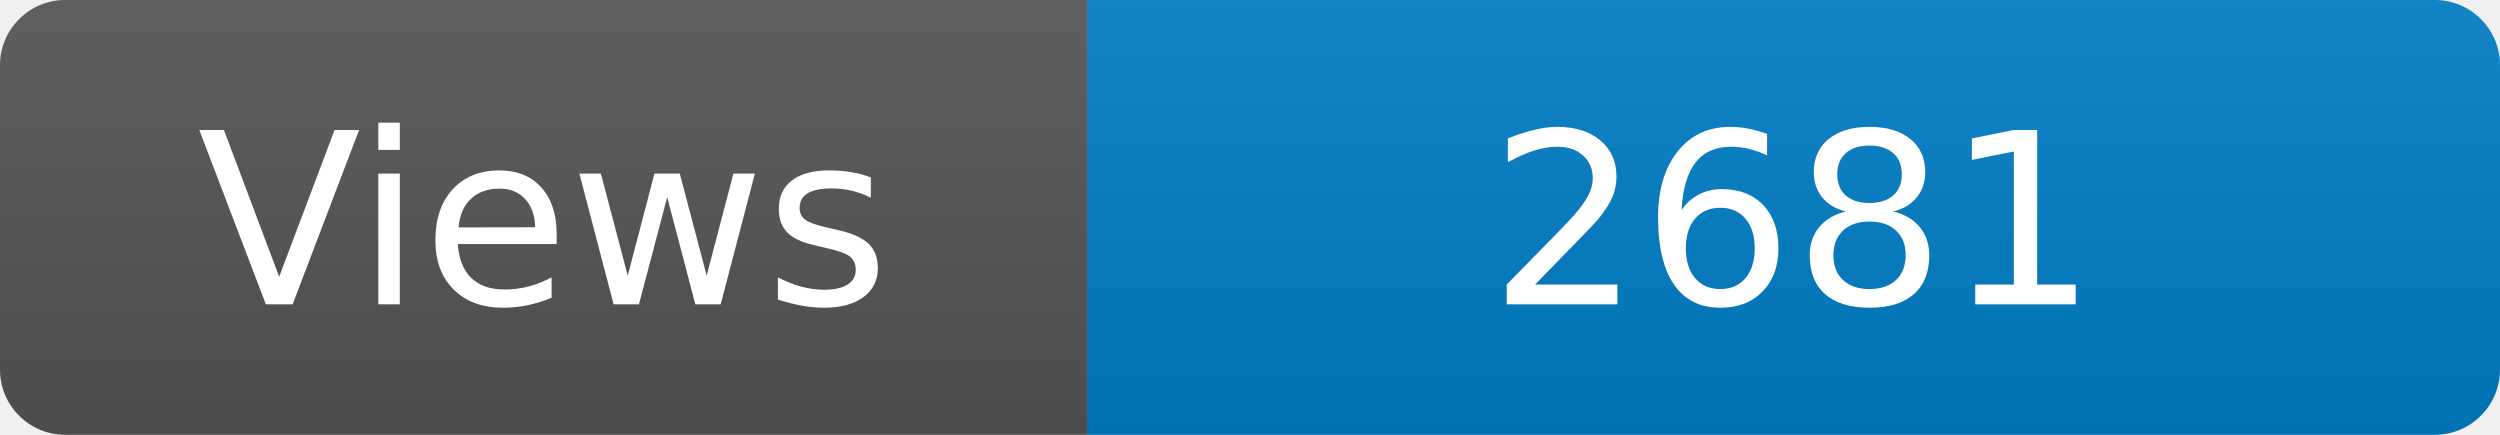
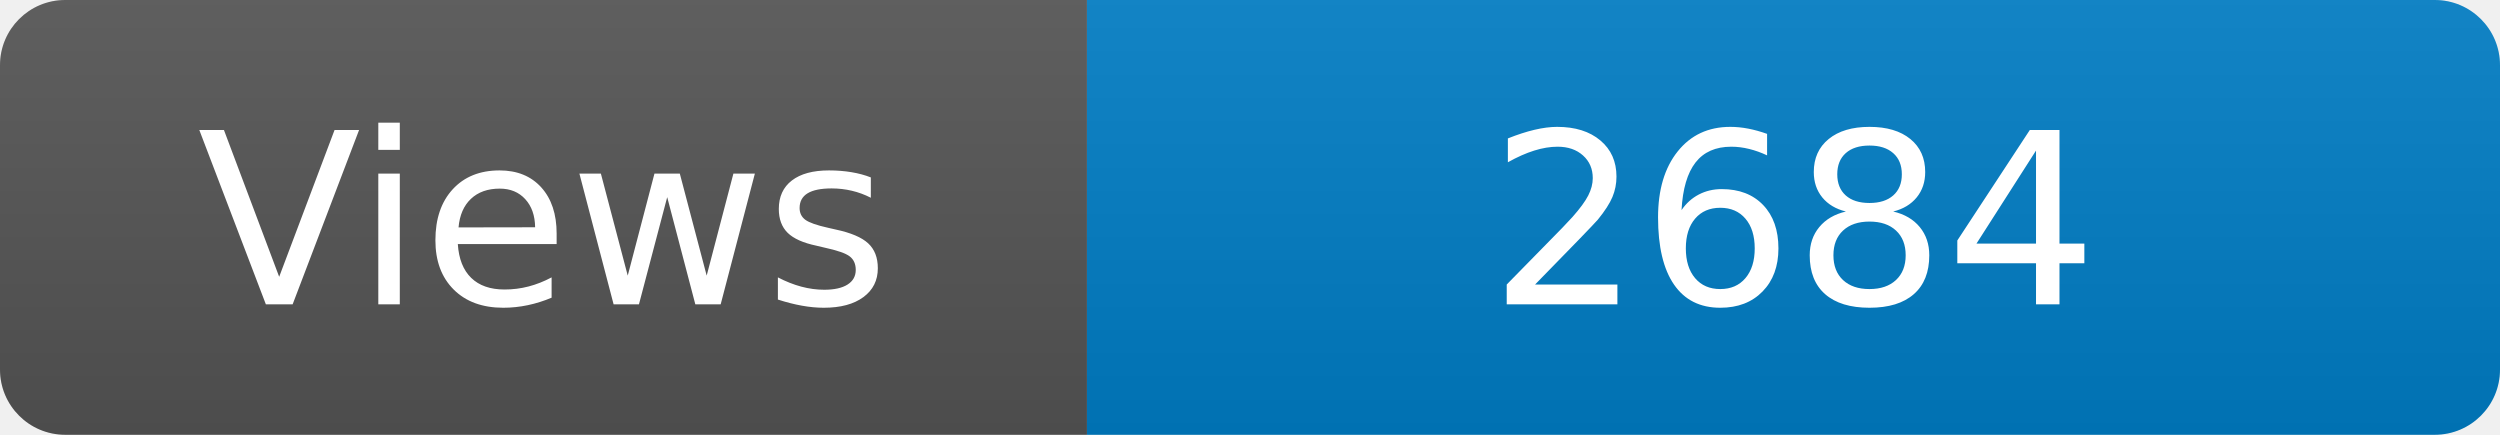
<svg xmlns="http://www.w3.org/2000/svg" width="115" height="20" role="img" aria-label="Maintained?: yes">
  <linearGradient id="s" x2="0" y2="100%">
    <stop offset="0" stop-color="#bbb" stop-opacity=".1" />
    <stop offset="1" stop-opacity=".1" />
  </linearGradient>
  <clipPath id="r">
    <rect width="115" height="20" rx="3" fill="#fff" />
  </clipPath>
  <g clip-path="url(#r)">
    <rect width="50" height="20" fill="#555" />
    <rect x="50" width="160" height="20" fill="#007ec6" />
    <rect width="115" height="20" fill="url(#s)" />
  </g>
  <g fill="#fff" text-anchor="middle" font-family="Verdana,Geneva,DejaVu Sans,sans-serif" font-size="110">
    <text x="250" y="140" transform="scale(.1)" fill="#fff">Views</text>
-     <text x="825" y="140" transform="scale(.1)" fill="#fff">2681</text>
+     <text x="825" y="140" transform="scale(.1)" fill="#fff">2684</text>
  </g>
</svg>
